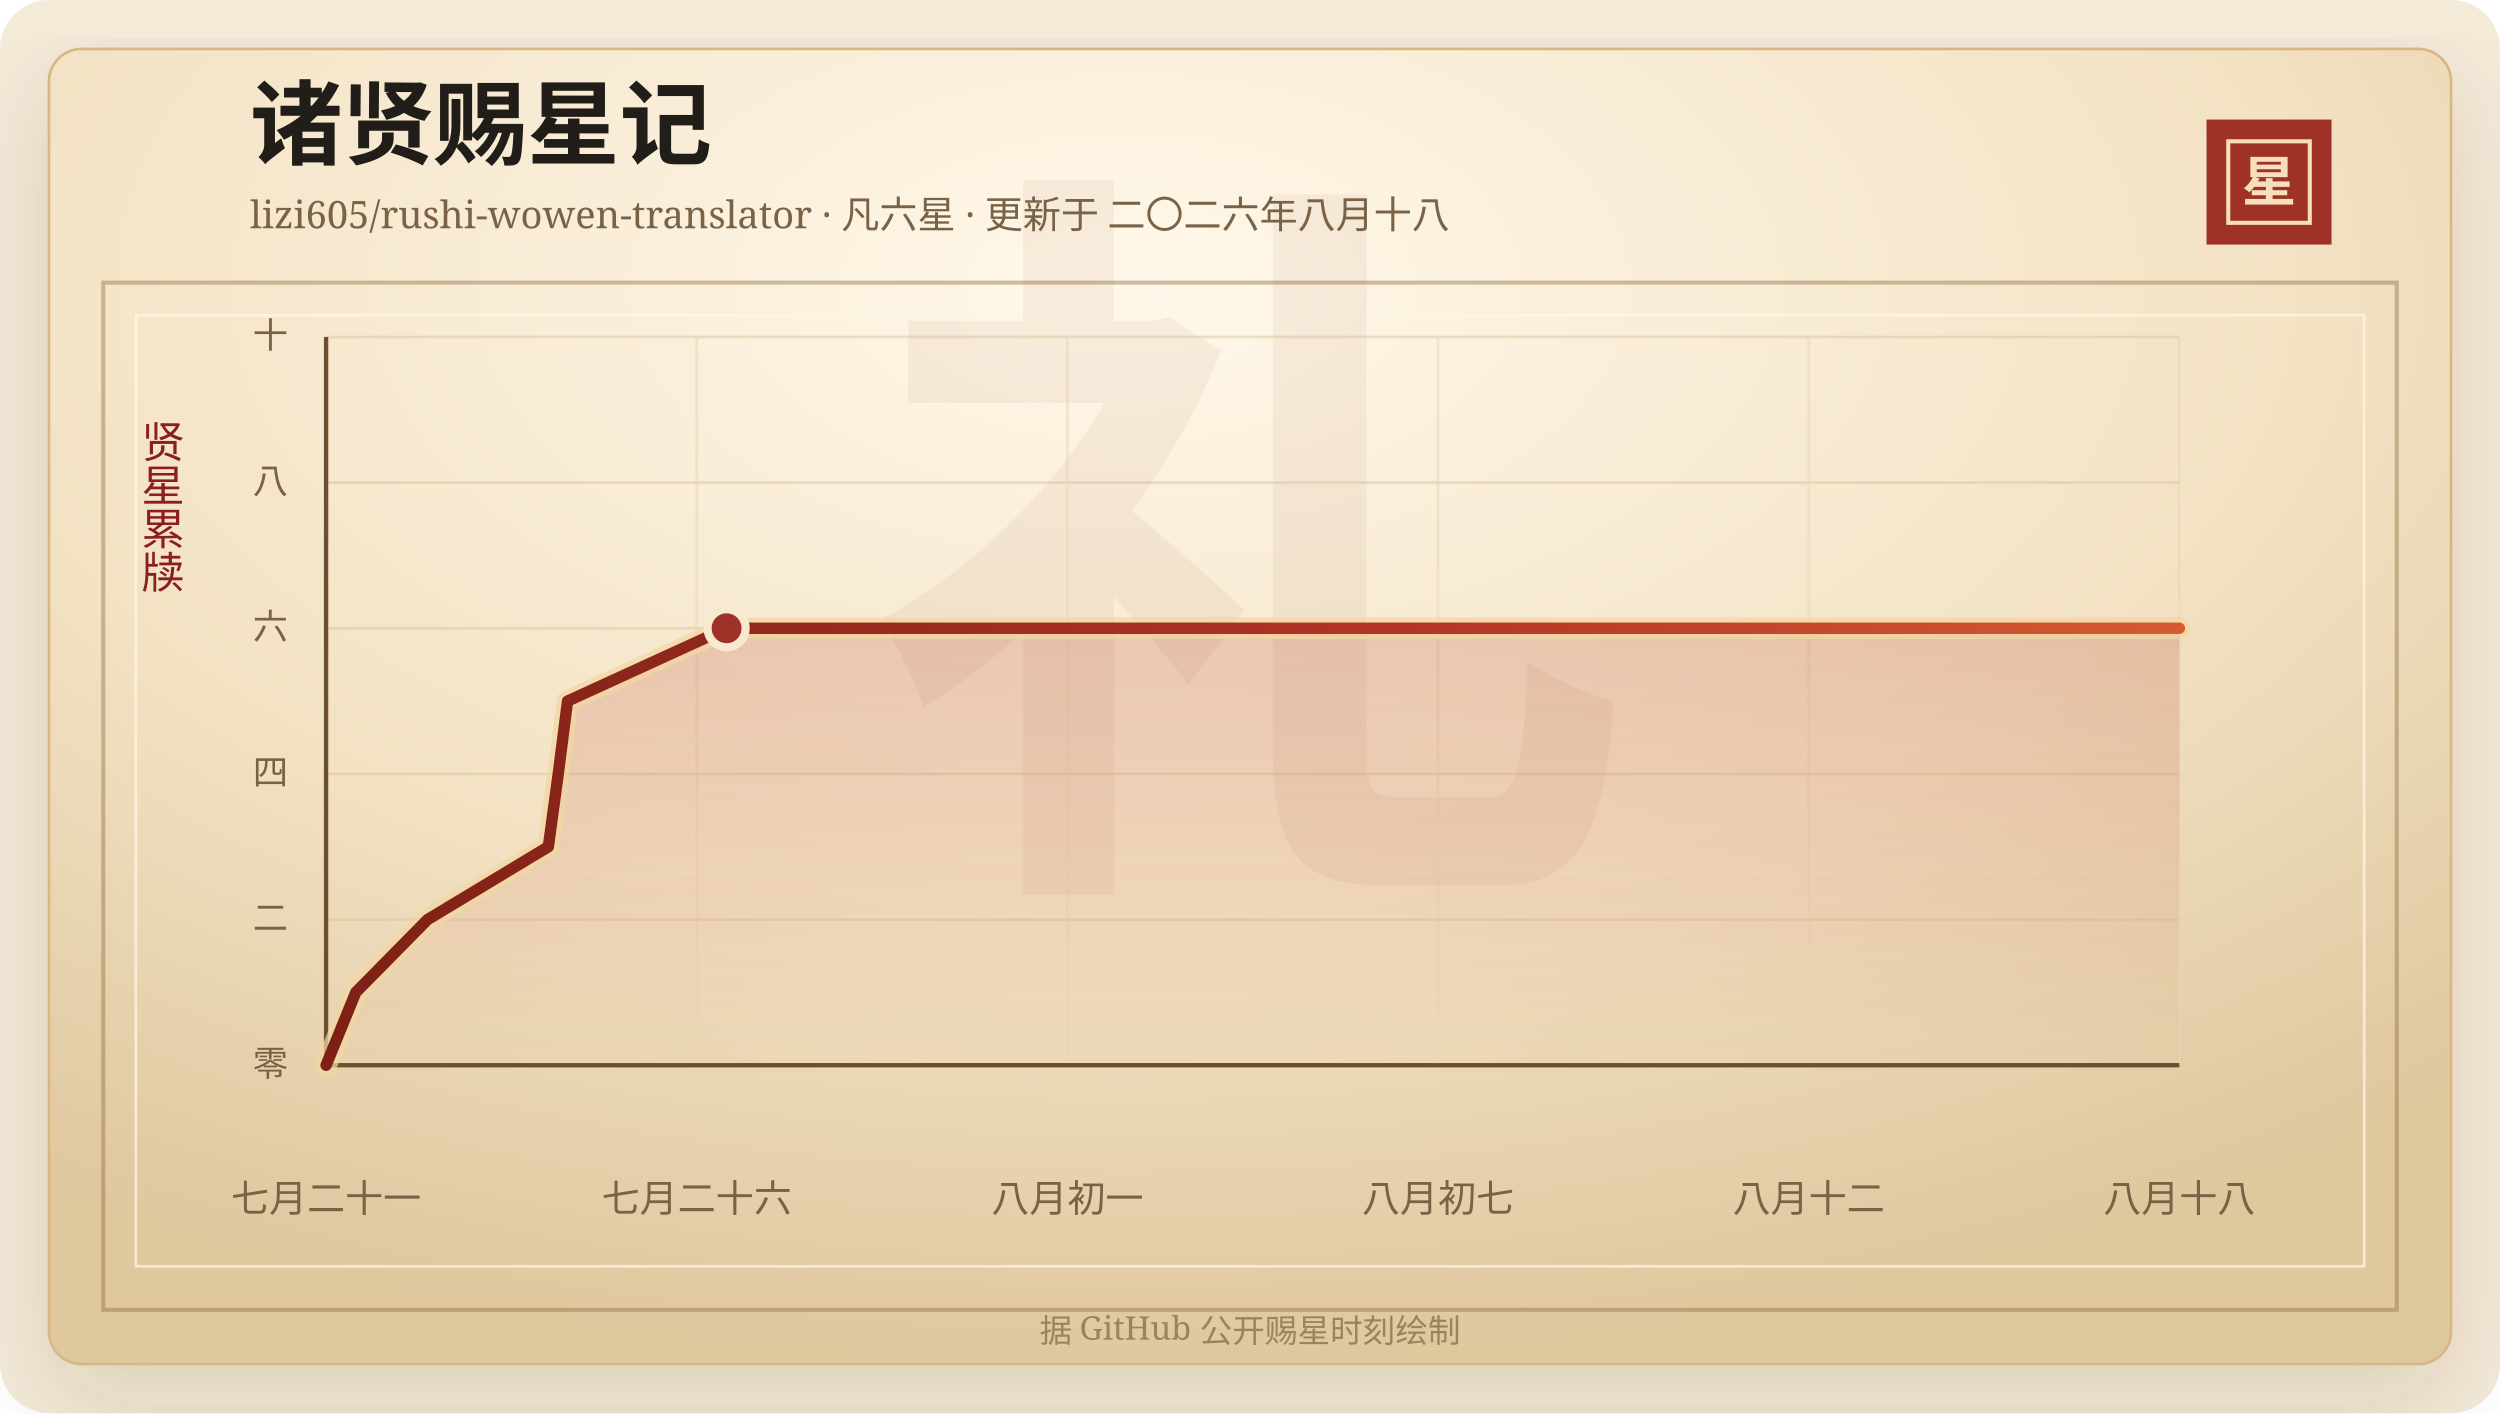
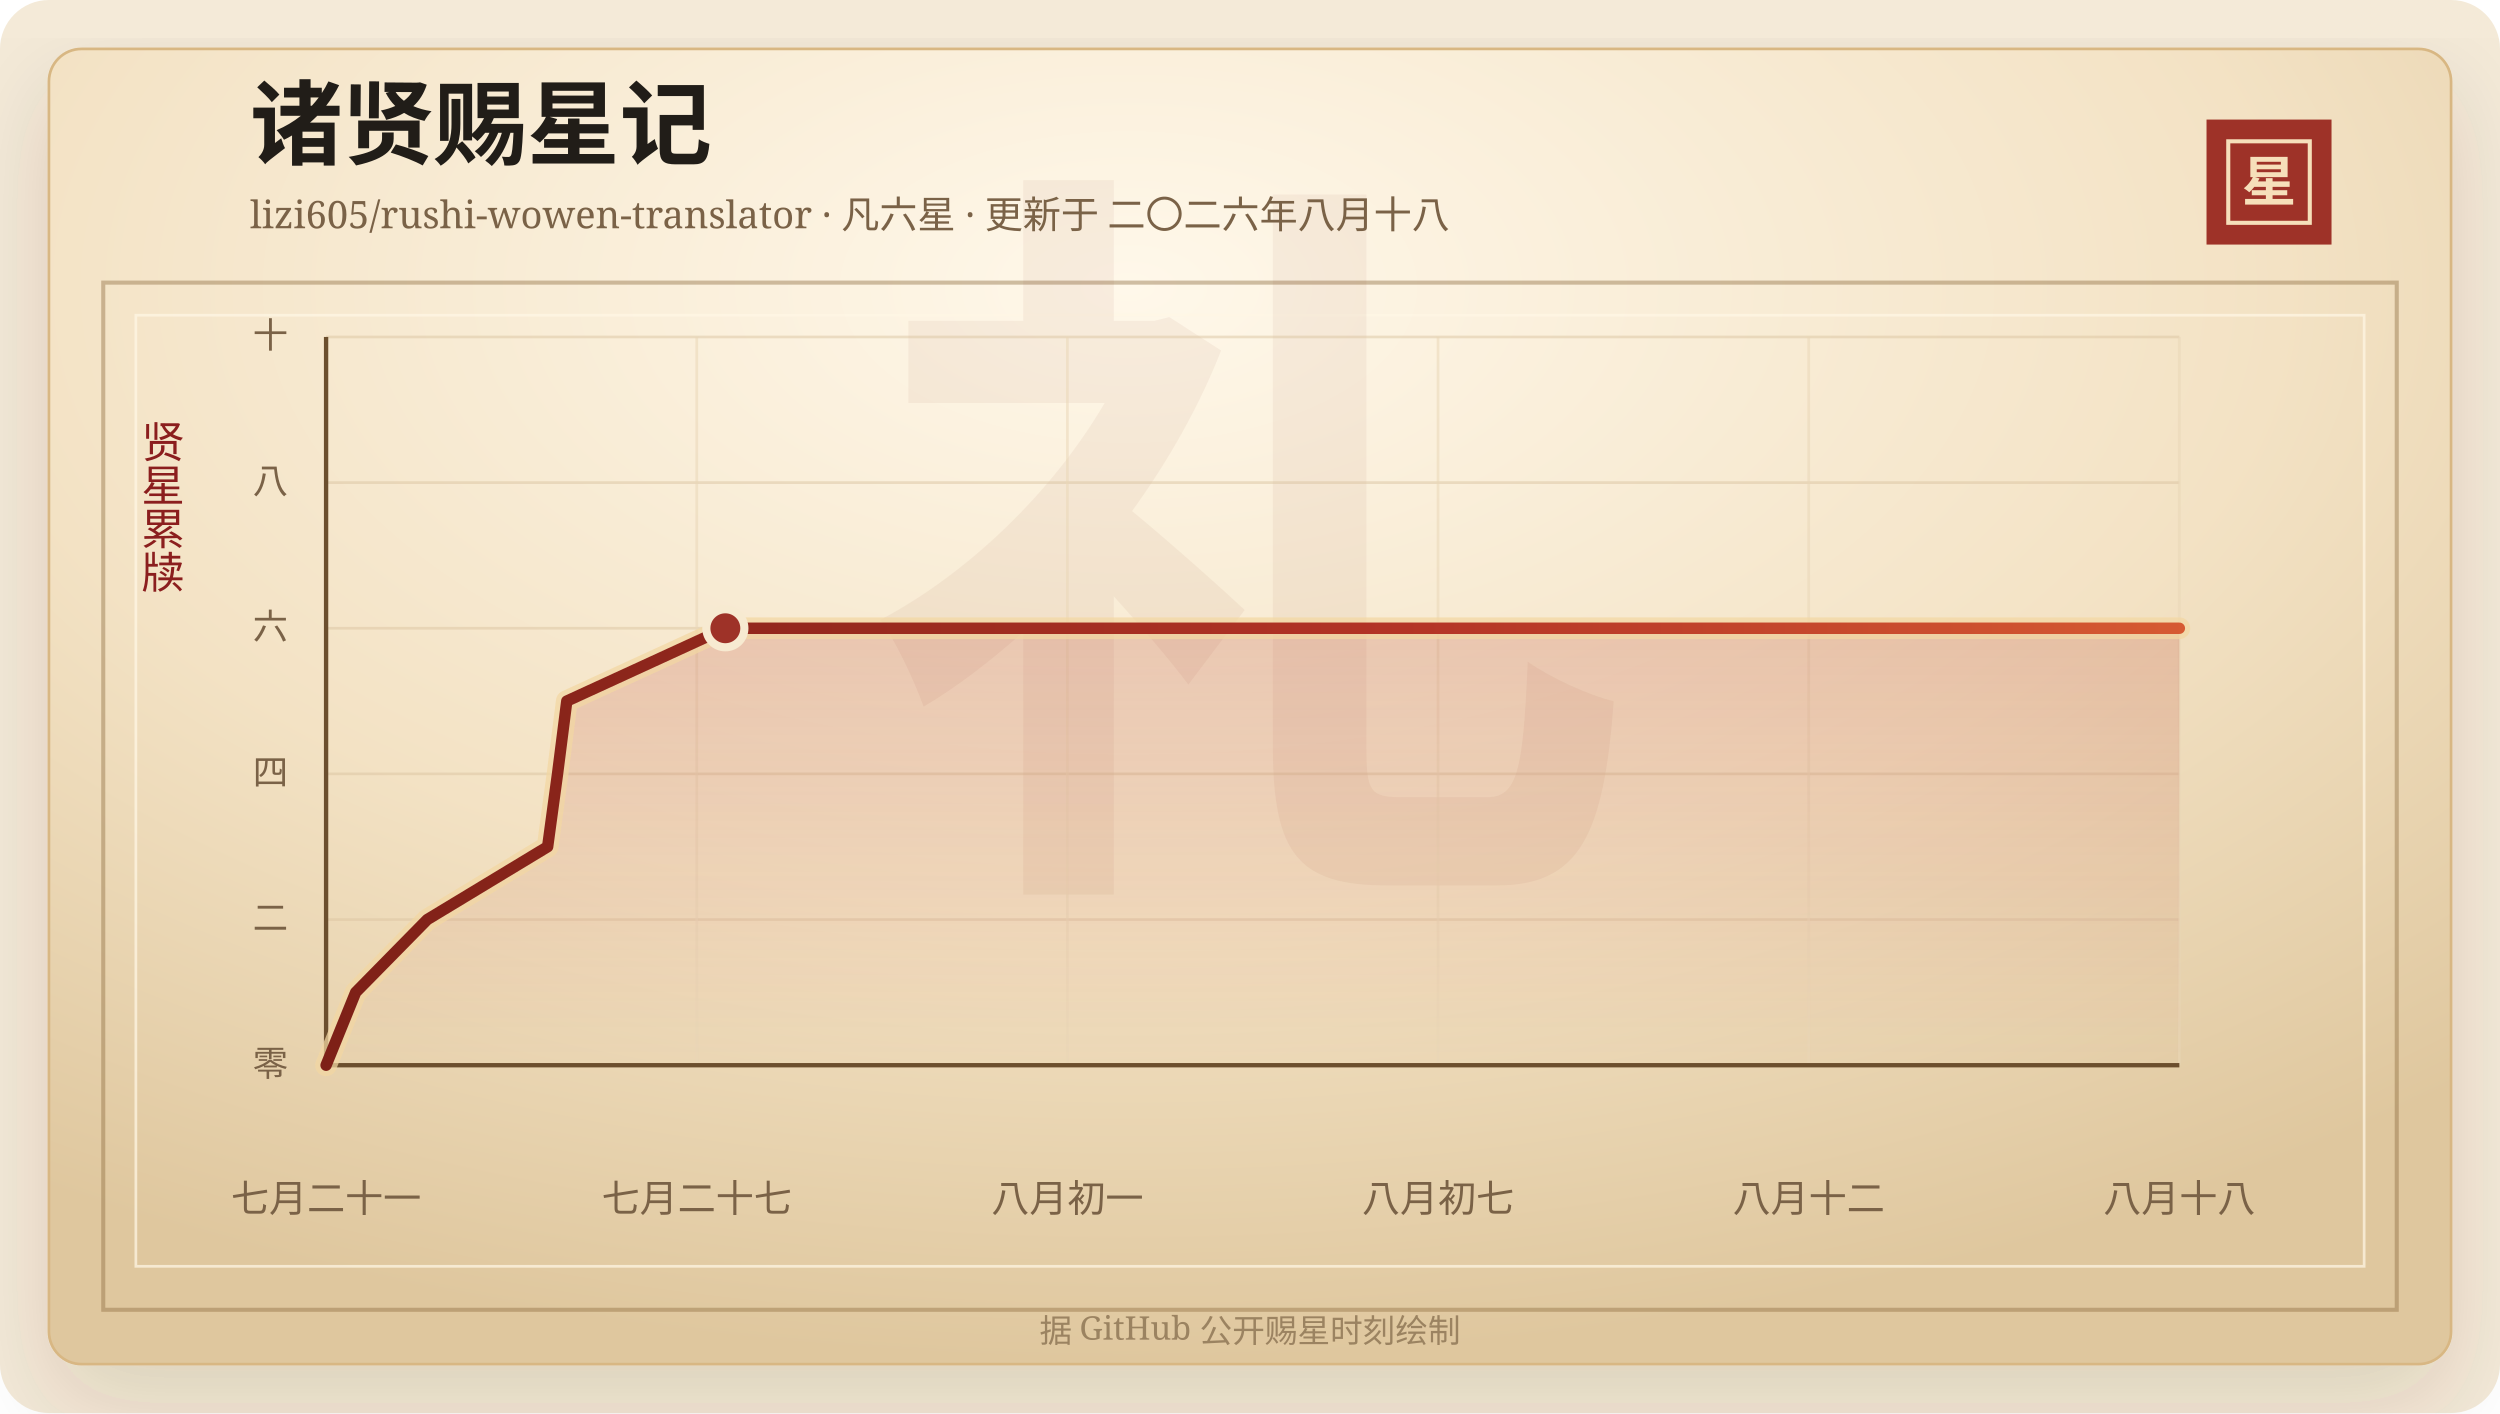
<svg xmlns="http://www.w3.org/2000/svg" width="920" height="520" viewBox="0 0 920 520" role="img" aria-labelledby="title desc">
  <defs>
    <linearGradient id="line" x1="0" x2="1" y1="0" y2="0">
      <stop offset="0%" stop-color="#7d2017" />
      <stop offset="58%" stop-color="#b33426" />
      <stop offset="100%" stop-color="#d65a32" />
    </linearGradient>
    <linearGradient id="area" x1="0" x2="0" y1="0" y2="1">
      <stop offset="0%" stop-color="#b33426" stop-opacity="0.2" />
      <stop offset="100%" stop-color="#b33426" stop-opacity="0" />
    </linearGradient>
    <radialGradient id="paper" cx="45%" cy="18%" r="82%">
      <stop offset="0%" stop-color="#fff8ea" />
      <stop offset="58%" stop-color="#f3e2c4" />
      <stop offset="100%" stop-color="#dfc79e" />
    </radialGradient>
    <filter id="shadow" x="-20%" y="-20%" width="140%" height="140%">
      <feDropShadow dx="0" dy="14" stdDeviation="18" flood-color="#3b2a20" flood-opacity="0.14" />
    </filter>
  </defs>
  <rect width="920" height="520" rx="18" fill="#f4ead8" />
  <rect x="18" y="18" width="884" height="484" rx="12" fill="url(#paper)" stroke="#d8b783" filter="url(#shadow)" />
  <rect x="38" y="104" width="844" height="378" fill="none" stroke="#8c6b3f" stroke-opacity="0.42" stroke-width="1.5" />
  <rect x="50" y="116" width="820" height="350" fill="none" stroke="#fff7e5" stroke-opacity="0.72" />
  <text x="460" y="304" text-anchor="middle" fill="#8c342a" fill-opacity="0.06" font-family="Songti SC, STSong, SimSun, serif" font-size="280" font-weight="700">礼</text>
  <text x="92" y="58" fill="#211d18" font-family="Songti SC, STSong, SimSun, serif" font-size="34" font-weight="700">诸贤赐星记</text>
  <text x="92" y="84" fill="#7a6247" font-family="Songti SC, STSong, SimSun, serif" font-size="14.0">lizi605/rushi-wowen-translator · 凡六星 · 更新于 二〇二六年八月十八</text>
  <rect x="812" y="44" width="46" height="46" fill="#9e3228" />
  <rect x="820" y="52" width="30" height="30" fill="none" stroke="#f6dfba" stroke-width="1.5" />
  <text x="835" y="74" text-anchor="middle" fill="#f6dfba" font-family="Songti SC, STSong, SimSun, serif" font-size="20" font-weight="700">星</text>
  <text x="60" y="166" text-anchor="middle" fill="#8b1e1e" font-family="Songti SC, STSong, SimSun, serif" font-size="16" writing-mode="vertical-rl">贤星累牍</text>
  <line x1="120" y1="392.00" x2="802" y2="392.00" stroke="#d9c29e" stroke-opacity="0.48" />
  <text x="106" y="396.00" text-anchor="end" fill="#7a6247" font-family="Songti SC, STSong, SimSun, serif" font-size="13">零</text>
  <line x1="120" y1="338.40" x2="802" y2="338.40" stroke="#d9c29e" stroke-opacity="0.48" />
  <text x="106" y="342.40" text-anchor="end" fill="#7a6247" font-family="Songti SC, STSong, SimSun, serif" font-size="13">二</text>
  <line x1="120" y1="284.80" x2="802" y2="284.80" stroke="#d9c29e" stroke-opacity="0.48" />
  <text x="106" y="288.80" text-anchor="end" fill="#7a6247" font-family="Songti SC, STSong, SimSun, serif" font-size="13">四</text>
  <line x1="120" y1="231.20" x2="802" y2="231.20" stroke="#d9c29e" stroke-opacity="0.48" />
  <text x="106" y="235.20" text-anchor="end" fill="#7a6247" font-family="Songti SC, STSong, SimSun, serif" font-size="13">六</text>
  <line x1="120" y1="177.60" x2="802" y2="177.60" stroke="#d9c29e" stroke-opacity="0.48" />
  <text x="106" y="181.60" text-anchor="end" fill="#7a6247" font-family="Songti SC, STSong, SimSun, serif" font-size="13">八</text>
  <line x1="120" y1="124.00" x2="802" y2="124.00" stroke="#d9c29e" stroke-opacity="0.48" />
  <text x="106" y="128.00" text-anchor="end" fill="#7a6247" font-family="Songti SC, STSong, SimSun, serif" font-size="13">十</text>
  <line x1="120.00" y1="124" x2="120.00" y2="392" stroke="#ead6b7" stroke-opacity="0.54" />
  <text x="120.00" y="446" text-anchor="middle" fill="#7a6247" font-family="Songti SC, STSong, SimSun, serif" font-size="14">七月二十一</text>
  <line x1="256.40" y1="124" x2="256.40" y2="392" stroke="#ead6b7" stroke-opacity="0.54" />
-   <text x="256.40" y="446" text-anchor="middle" fill="#7a6247" font-family="Songti SC, STSong, SimSun, serif" font-size="14">七月二十六</text>
+   <text x="256.40" y="446" text-anchor="middle" fill="#7a6247" font-family="Songti SC, STSong, SimSun, serif" font-size="14">七月二十七</text>
  <line x1="392.80" y1="124" x2="392.80" y2="392" stroke="#ead6b7" stroke-opacity="0.54" />
  <text x="392.80" y="446" text-anchor="middle" fill="#7a6247" font-family="Songti SC, STSong, SimSun, serif" font-size="14">八月初一</text>
  <line x1="529.20" y1="124" x2="529.20" y2="392" stroke="#ead6b7" stroke-opacity="0.54" />
  <text x="529.20" y="446" text-anchor="middle" fill="#7a6247" font-family="Songti SC, STSong, SimSun, serif" font-size="14">八月初七</text>
  <line x1="665.60" y1="124" x2="665.60" y2="392" stroke="#ead6b7" stroke-opacity="0.54" />
  <text x="665.60" y="446" text-anchor="middle" fill="#7a6247" font-family="Songti SC, STSong, SimSun, serif" font-size="14">八月十二</text>
  <line x1="802.00" y1="124" x2="802.00" y2="392" stroke="#ead6b7" stroke-opacity="0.54" />
  <text x="802.00" y="446" text-anchor="middle" fill="#7a6247" font-family="Songti SC, STSong, SimSun, serif" font-size="14">八月十八</text>
  <line x1="120" y1="392" x2="802" y2="392" stroke="#6c4f2e" stroke-width="1.6" />
  <line x1="120" y1="124" x2="120" y2="392" stroke="#6c4f2e" stroke-width="1.6" />
-   <polygon points="120.00,392.00 120.00,392.00 130.92,365.20 157.35,338.40 201.79,311.60 205.43,284.80 208.86,258.00 267.39,231.20 802.00,231.20 802.00,392.00" fill="url(#area)" />
-   <polyline points="120.00,392.00 130.92,365.20 157.35,338.40 201.79,311.60 205.43,284.80 208.86,258.00 267.39,231.20 802.00,231.20" fill="none" stroke="#f3d7a2" stroke-width="8" stroke-linecap="round" stroke-linejoin="round" opacity="0.72" />
-   <polyline points="120.00,392.00 130.92,365.20 157.35,338.40 201.79,311.60 205.43,284.80 208.86,258.00 267.39,231.20 802.00,231.20" fill="none" stroke="url(#line)" stroke-width="4.2" stroke-linecap="round" stroke-linejoin="round" />
-   <circle cx="267.39" cy="231.20" r="7" fill="#9e3228" stroke="#f7ead1" stroke-width="3" />
+   <polygon points="120.00,392.00 120.00,392.00 130.88,365.20 157.23,338.40 201.53,311.60 205.17,284.80 208.58,258.00 266.93,231.20 802.00,231.20 802.00,392.00" fill="url(#area)" />
+   <polyline points="120.00,392.00 130.88,365.20 157.23,338.40 201.53,311.60 205.17,284.80 208.58,258.00 266.93,231.20 802.00,231.20" fill="none" stroke="#f3d7a2" stroke-width="8" stroke-linecap="round" stroke-linejoin="round" opacity="0.72" />
+   <polyline points="120.00,392.00 130.88,365.20 157.23,338.40 201.53,311.60 205.17,284.80 208.58,258.00 266.93,231.20 802.00,231.20" fill="none" stroke="url(#line)" stroke-width="4.2" stroke-linecap="round" stroke-linejoin="round" />
+   <circle cx="266.93" cy="231.20" r="7" fill="#9e3228" stroke="#f7ead1" stroke-width="3" />
  <text x="460" y="494" text-anchor="middle" fill="#9b8361" font-family="Songti SC, STSong, SimSun, serif" font-size="12">据 GitHub 公开赐星时刻绘制</text>
</svg>
